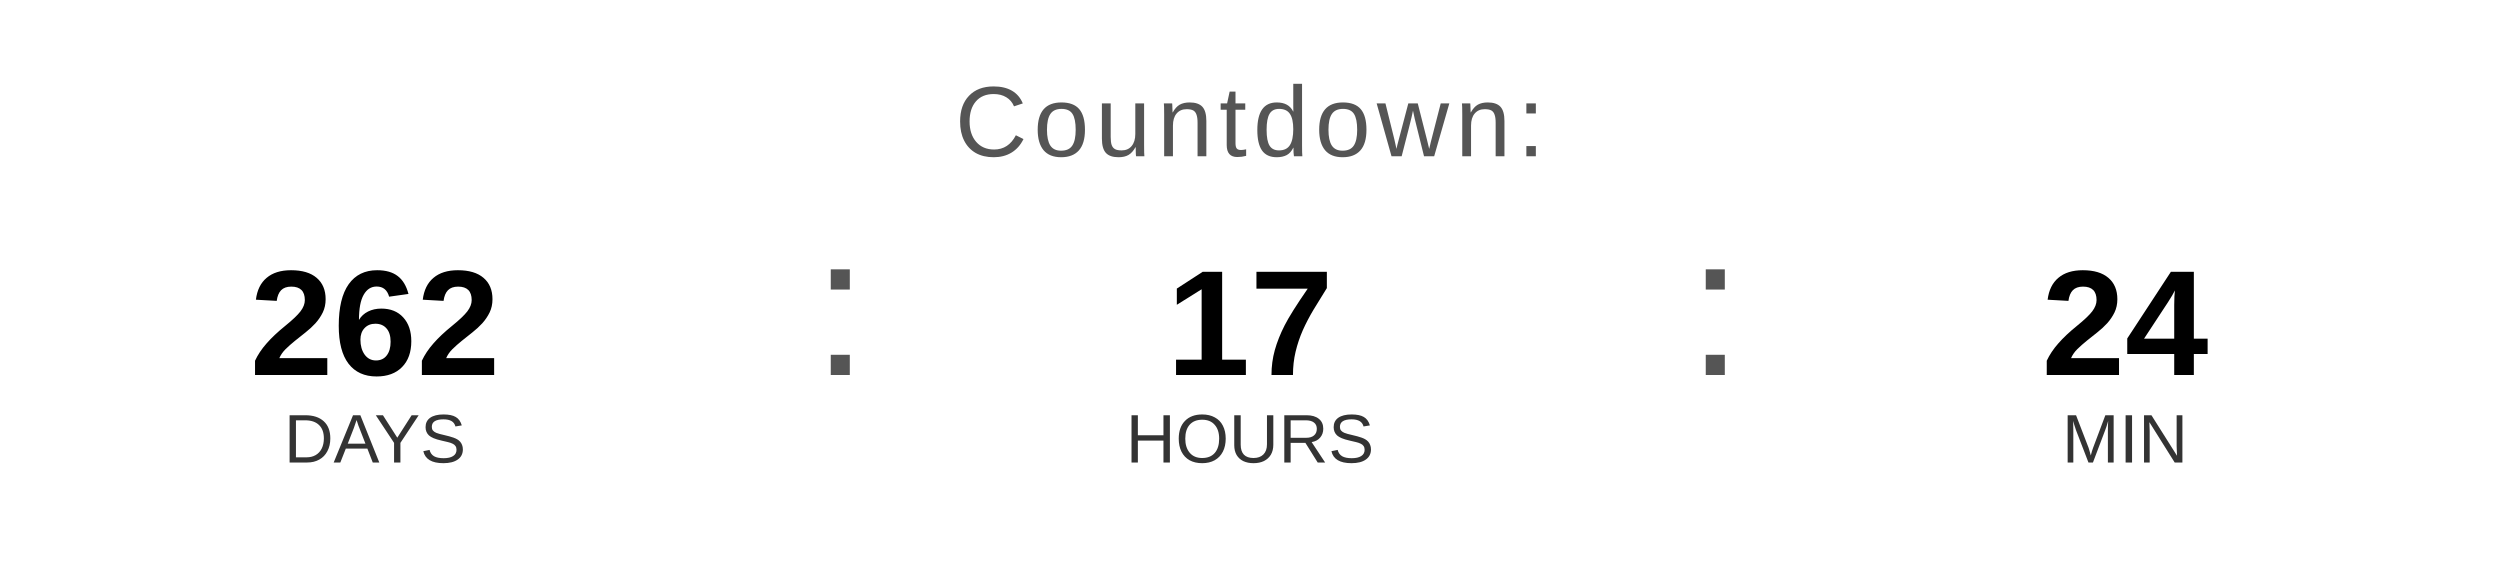
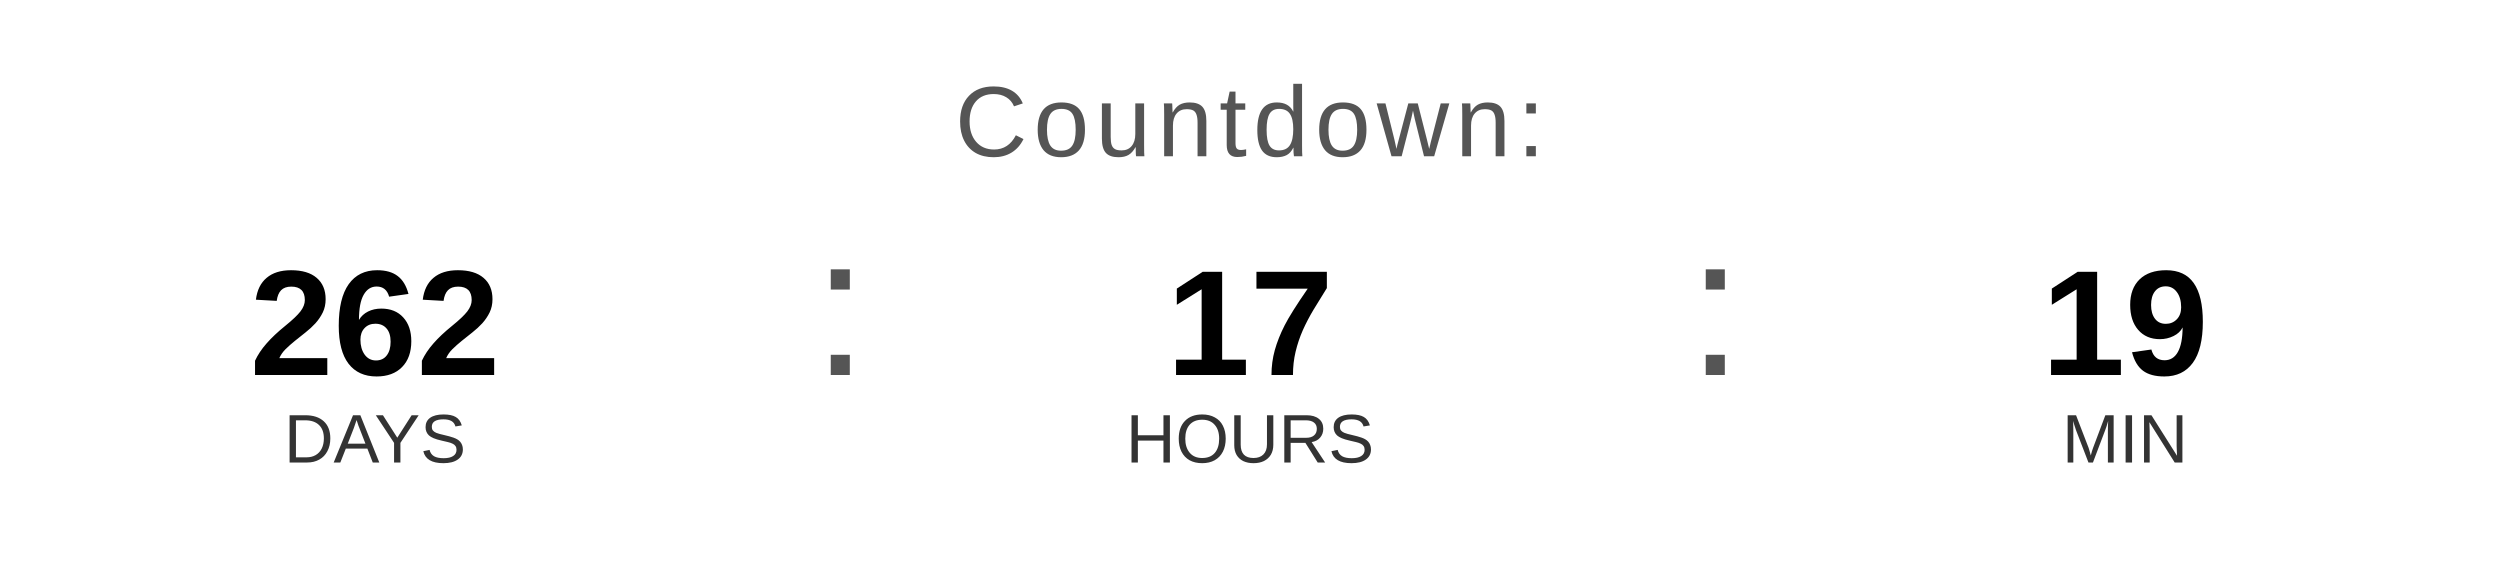
<svg xmlns="http://www.w3.org/2000/svg" width="400" height="90" viewBox="0 0 400 90">
  <text x="200" y="25" font-family="Arial, Helvetica, sans-serif" font-size="16" fill="#555555" text-anchor="middle" letter-spacing="1">
    Countdown:
  </text>
  <text x="60" y="60" font-family="Arial, Helvetica, sans-serif" font-size="24" font-weight="bold" fill="#000000" text-anchor="middle">262</text>
  <text x="60" y="74" font-family="Arial, Helvetica, sans-serif" font-size="11" fill="#333333" text-anchor="middle">DAYS</text>
  <text x="130" y="60" font-family="Arial, sans-serif" font-size="32" fill="#555555">:</text>
  <text x="200" y="60" font-family="Arial, Helvetica, sans-serif" font-size="24" font-weight="bold" fill="#000000" text-anchor="middle">17</text>
  <text x="200" y="74" font-family="Arial, Helvetica, sans-serif" font-size="11" fill="#333333" text-anchor="middle">HOURS</text>
  <text x="270" y="60" font-family="Arial, sans-serif" font-size="32" fill="#555555">:</text>
-   <text x="340" y="60" font-family="Arial, Helvetica, sans-serif" font-size="24" font-weight="bold" fill="#000000" text-anchor="middle">24</text>
+   <text x="340" y="60" font-family="Arial, Helvetica, sans-serif" font-size="24" font-weight="bold" fill="#000000" text-anchor="middle">19</text>
  <text x="340" y="74" font-family="Arial, Helvetica, sans-serif" font-size="11" fill="#333333" text-anchor="middle">MIN</text>
</svg>
